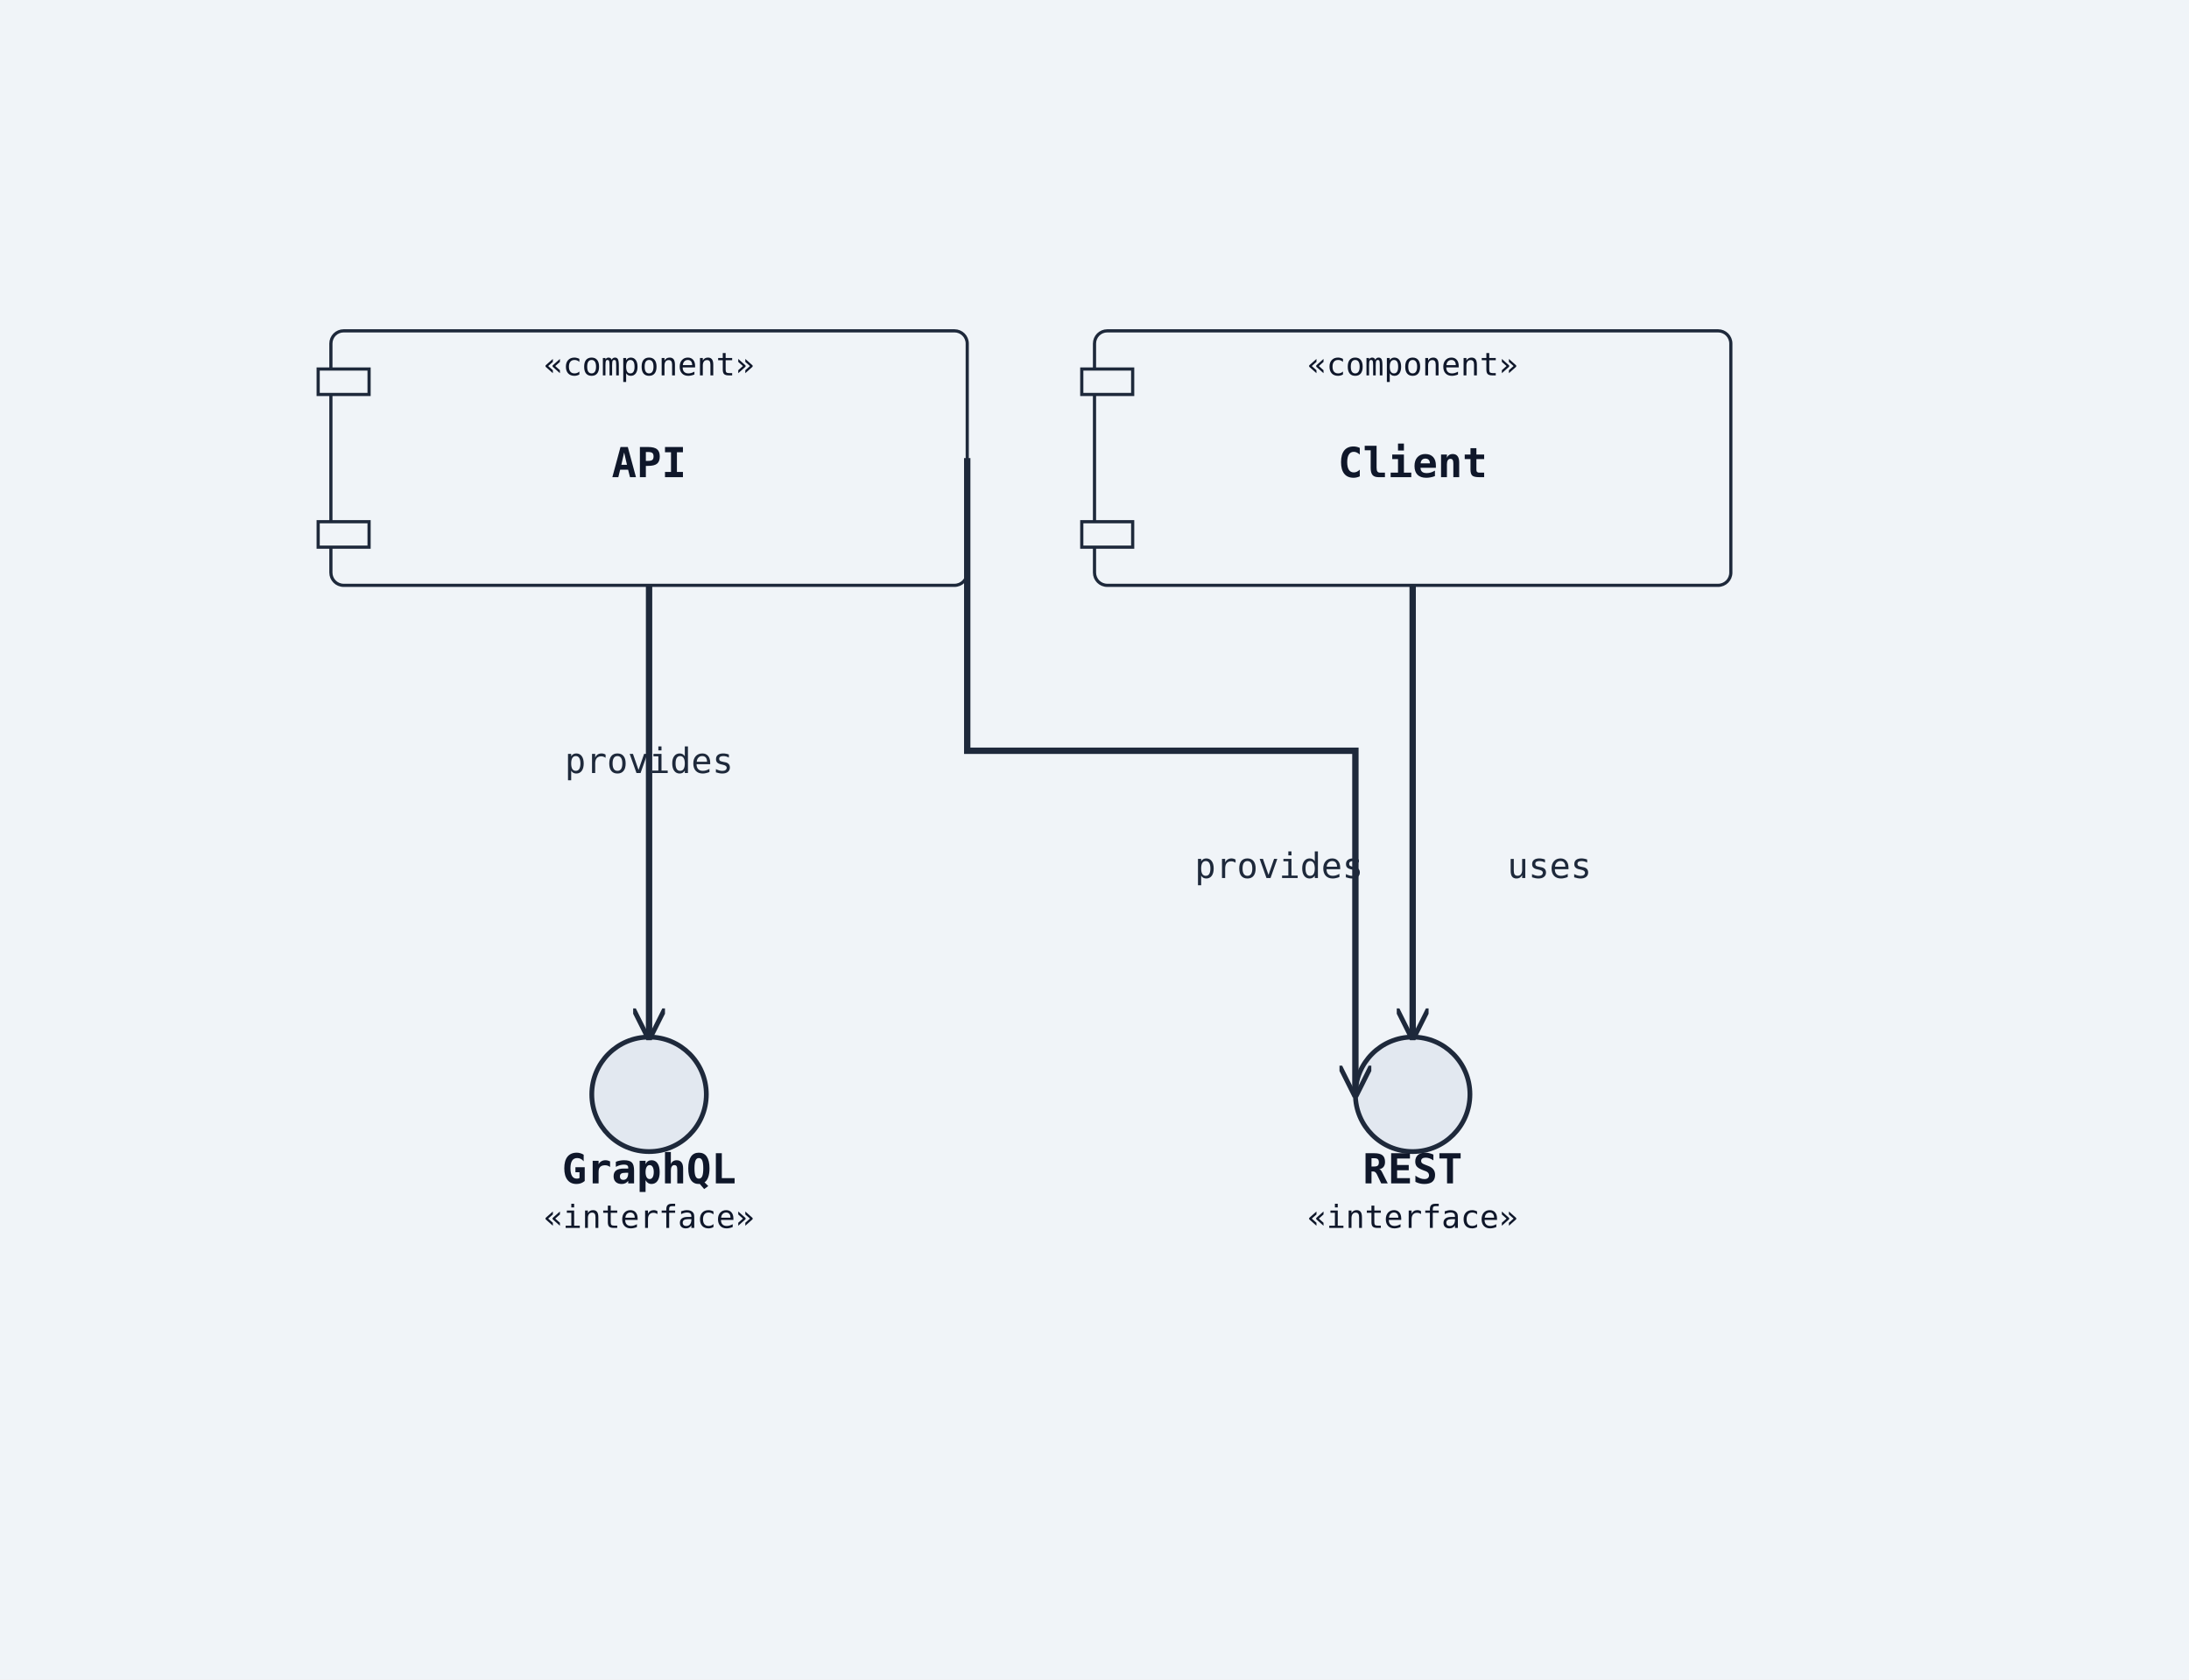
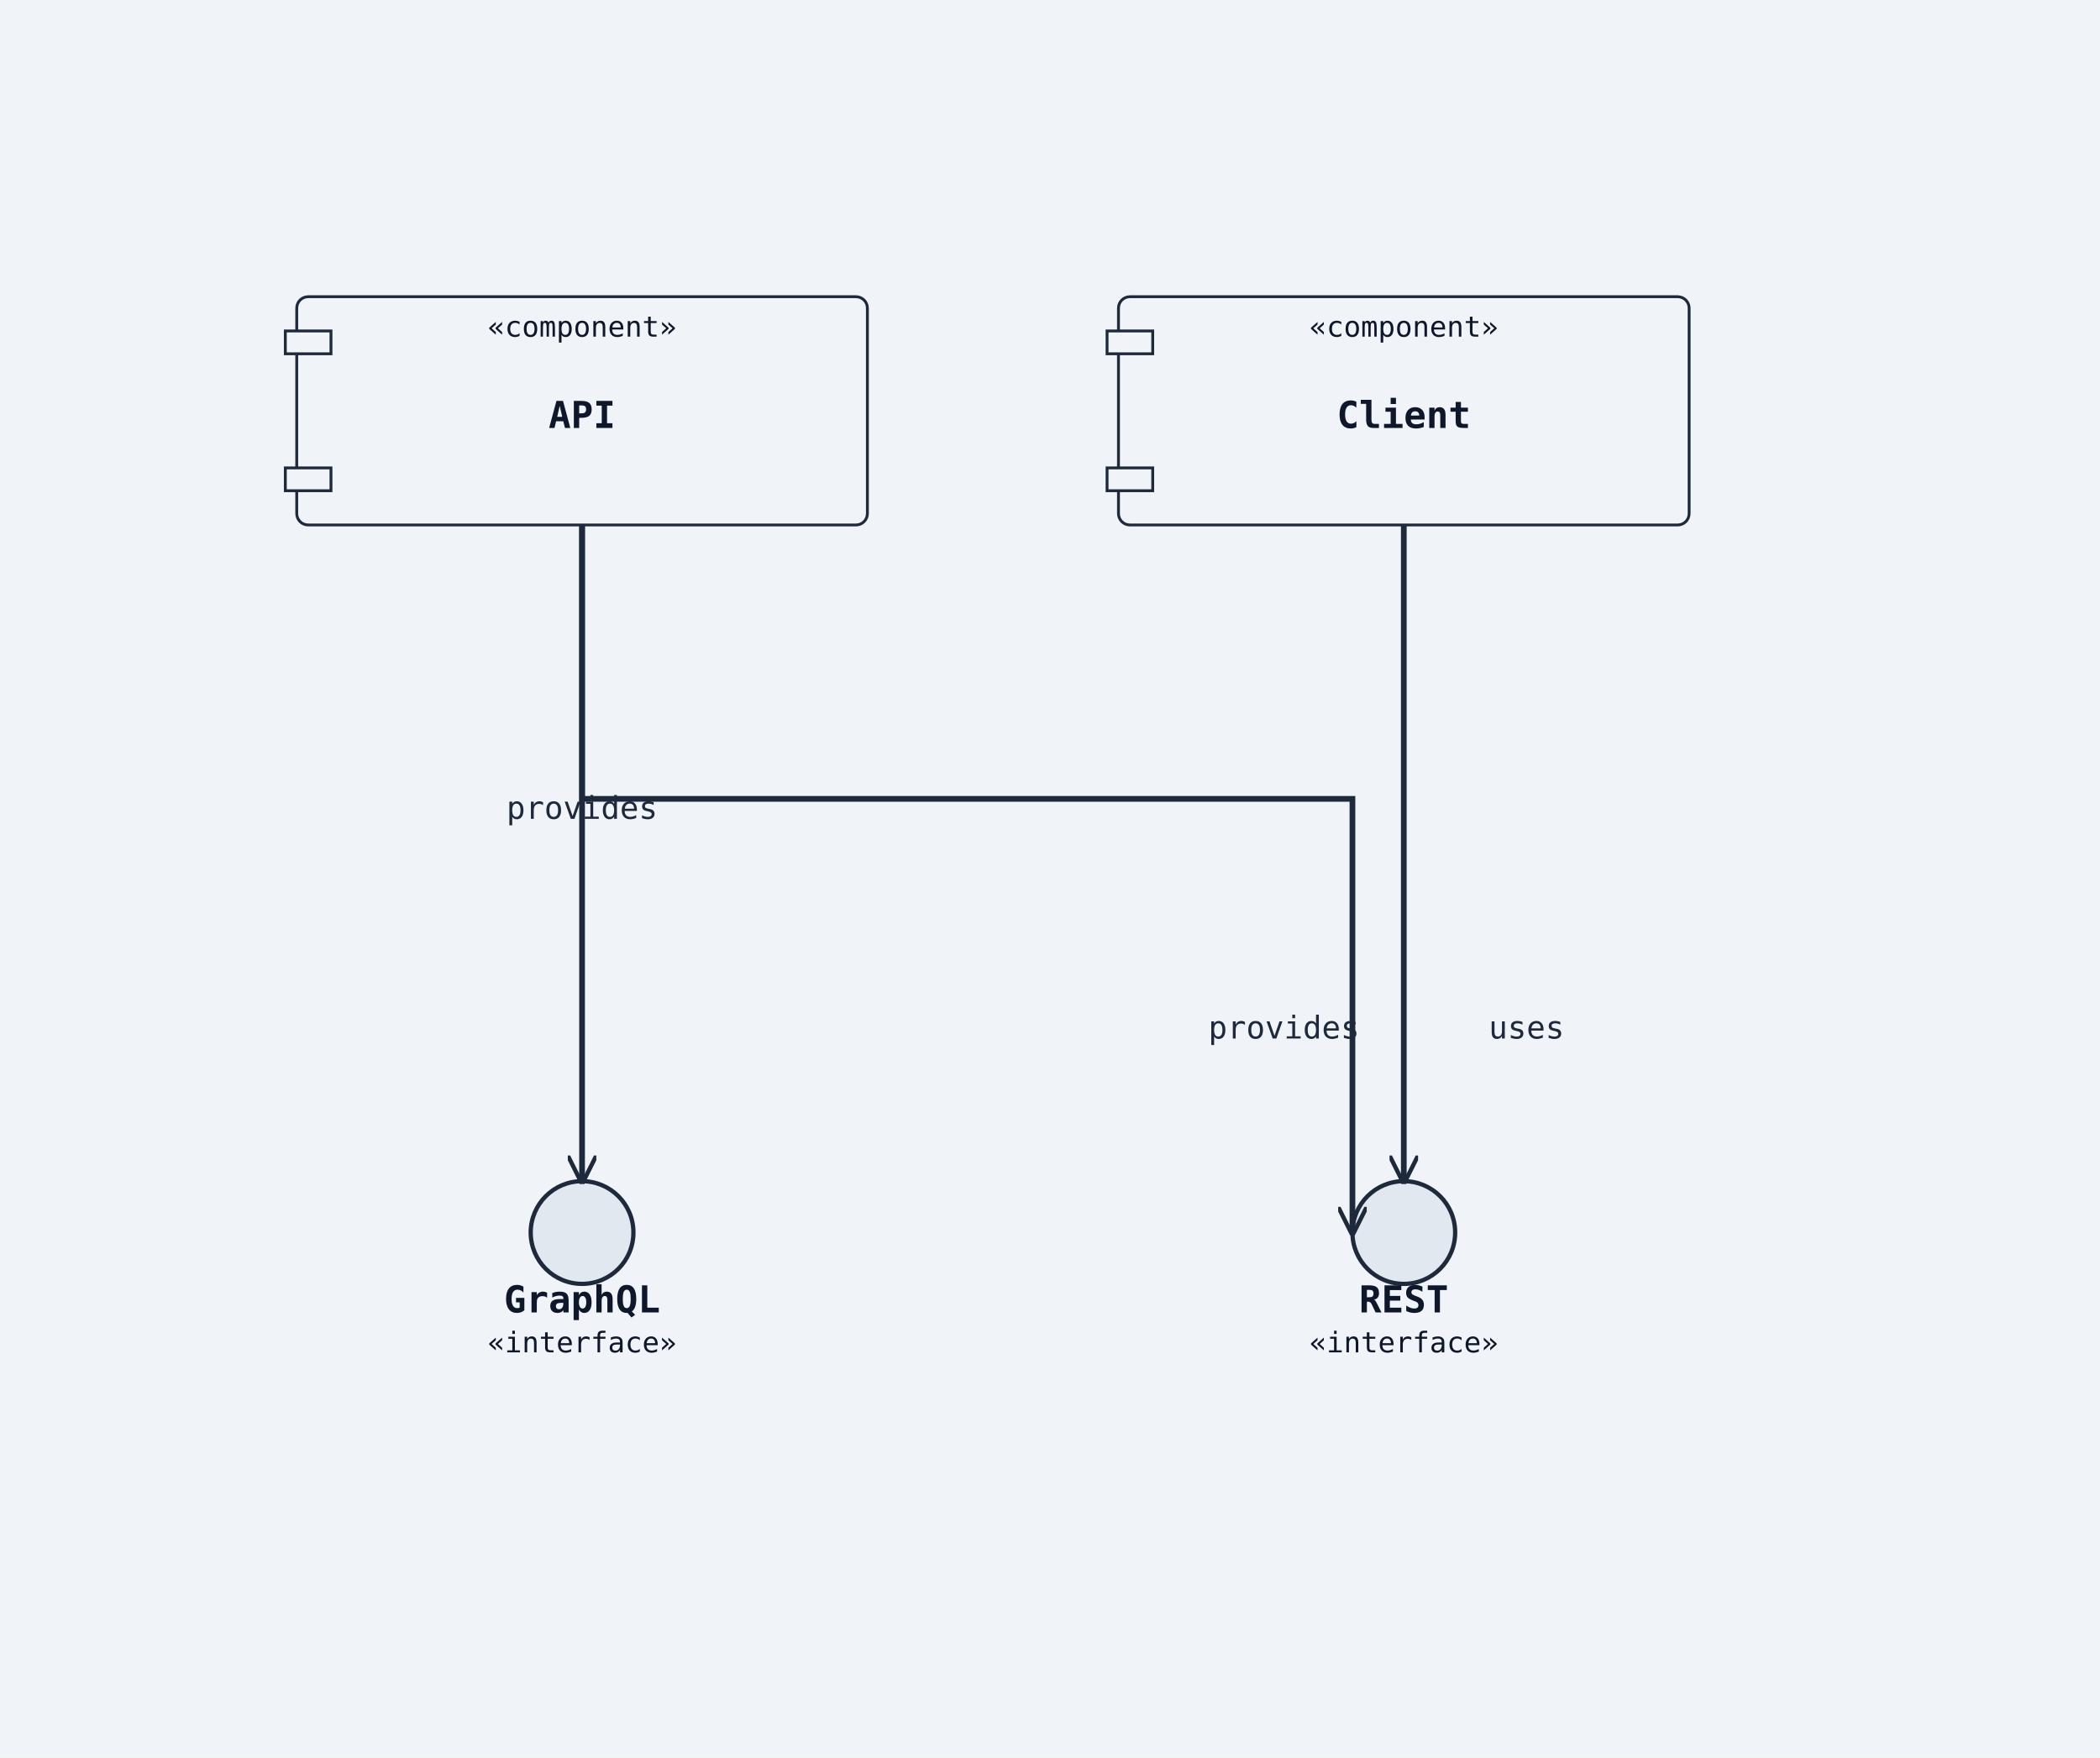
- <svg xmlns="http://www.w3.org/2000/svg" width="688" height="528" viewBox="0 0 688 528">
+ <svg xmlns="http://www.w3.org/2000/svg" width="736" height="616" viewBox="0 0 736 616">
  <rect width="100%" height="100%" fill="#f0f4f8" />
  <defs>
    <marker id="arrow-open" viewBox="0 0 10 10" refX="9" refY="5" markerWidth="10" markerHeight="10" markerUnits="userSpaceOnUse" orient="auto-start-reverse">
      <path d="M0,0 L10,5 L0,10" fill="none" stroke="#1e293b" stroke-width="1.5" />
    </marker>
    <marker id="arrow-triangle" viewBox="0 0 12 12" refX="11" refY="6" markerWidth="12" markerHeight="12" markerUnits="userSpaceOnUse" orient="auto-start-reverse">
      <polygon points="0,0 12,6 0,12" fill="#ffffff" stroke="#1e293b" stroke-width="1.5" fill-rule="nonzero" />
    </marker>
    <marker id="arrow-diamond-filled" viewBox="0 0 14 10" refX="13" refY="5" markerWidth="14" markerHeight="10" markerUnits="userSpaceOnUse" orient="auto-start-reverse">
      <path d="M0,5 L7,0 L14,5 L7,10 z" fill="#1e293b" stroke="#1e293b" stroke-width="1" />
    </marker>
    <marker id="arrow-diamond-open" viewBox="0 0 14 10" refX="13" refY="5" markerWidth="14" markerHeight="10" markerUnits="userSpaceOnUse" orient="auto-start-reverse">
      <path d="M0,5 L7,0 L14,5 L7,10 z" fill="#ffffff" stroke="#1e293b" stroke-width="1" />
    </marker>
  </defs>
  <rect class="uml-node uml-component" data-uml-kind="component" x="104" y="104" width="200" height="80" rx="4" ry="4" fill="#f0f4f8" stroke="#1e293b" stroke-width="1" />
  <rect x="100" y="116" width="16" height="8" fill="#f0f4f8" stroke="#1e293b" stroke-width="1" />
  <rect x="100" y="164" width="16" height="8" fill="#f0f4f8" stroke="#1e293b" stroke-width="1" />
  <text x="204" y="150" text-anchor="middle" font-family="monospace" font-size="13" font-weight="600" fill="#0f172a">API</text>
  <text x="204" y="118" text-anchor="middle" font-family="monospace" font-size="10" fill="#0f172a">«component»</text>
-   <circle class="uml-node uml-interface" data-uml-kind="interface" cx="444" cy="344" r="18" fill="#e2e8f0" stroke="#1e293b" stroke-width="1.5" />
-   <text x="444" y="372" text-anchor="middle" font-family="monospace" font-size="13" font-weight="600" fill="#0f172a">REST</text>
-   <text x="444" y="386" text-anchor="middle" font-family="monospace" font-size="10" fill="#0f172a">«interface»</text>
-   <circle class="uml-node uml-interface" data-uml-kind="interface" cx="204" cy="344" r="18" fill="#e2e8f0" stroke="#1e293b" stroke-width="1.5" />
-   <text x="204" y="372" text-anchor="middle" font-family="monospace" font-size="13" font-weight="600" fill="#0f172a">GraphQL</text>
-   <text x="204" y="386" text-anchor="middle" font-family="monospace" font-size="10" fill="#0f172a">«interface»</text>
-   <rect class="uml-node uml-component" data-uml-kind="component" x="344" y="104" width="200" height="80" rx="4" ry="4" fill="#f0f4f8" stroke="#1e293b" stroke-width="1" />
-   <rect x="340" y="116" width="16" height="8" fill="#f0f4f8" stroke="#1e293b" stroke-width="1" />
-   <rect x="340" y="164" width="16" height="8" fill="#f0f4f8" stroke="#1e293b" stroke-width="1" />
-   <text x="444" y="150" text-anchor="middle" font-family="monospace" font-size="13" font-weight="600" fill="#0f172a">Client</text>
-   <text x="444" y="118" text-anchor="middle" font-family="monospace" font-size="10" fill="#0f172a">«component»</text>
-   <polyline class="uml-relation" data-uml-from="API" data-uml-to="REST" data-uml-arrow="--&gt;" points="304,144 304,236 426,236 426,344" fill="none" stroke="#1e293b" stroke-width="2" marker-end="url(#arrow-open)" />
-   <polyline class="uml-relation" data-uml-from="API" data-uml-to="GraphQL" data-uml-arrow="--&gt;" points="204,184 204,244 204,326" fill="none" stroke="#1e293b" stroke-width="2" marker-end="url(#arrow-open)" />
-   <polyline class="uml-relation" data-uml-from="Client" data-uml-to="REST" data-uml-arrow="--&gt;" points="444,184 444,244 444,326" fill="none" stroke="#1e293b" stroke-width="2" marker-end="url(#arrow-open)" />
-   <text x="402" y="276" text-anchor="middle" font-family="monospace" font-size="11" fill="#1e293b">provides</text>
-   <text x="204" y="243" text-anchor="middle" font-family="monospace" font-size="11" fill="#1e293b">provides</text>
-   <text x="487" y="276" text-anchor="middle" font-family="monospace" font-size="11" fill="#1e293b">uses</text>
+   <circle class="uml-node uml-interface" data-uml-kind="interface" cx="492" cy="432" r="18" fill="#e2e8f0" stroke="#1e293b" stroke-width="1.5" />
+   <text x="492" y="460" text-anchor="middle" font-family="monospace" font-size="13" font-weight="600" fill="#0f172a">REST</text>
+   <text x="492" y="474" text-anchor="middle" font-family="monospace" font-size="10" fill="#0f172a">«interface»</text>
+   <circle class="uml-node uml-interface" data-uml-kind="interface" cx="204" cy="432" r="18" fill="#e2e8f0" stroke="#1e293b" stroke-width="1.5" />
+   <text x="204" y="460" text-anchor="middle" font-family="monospace" font-size="13" font-weight="600" fill="#0f172a">GraphQL</text>
+   <text x="204" y="474" text-anchor="middle" font-family="monospace" font-size="10" fill="#0f172a">«interface»</text>
+   <rect class="uml-node uml-component" data-uml-kind="component" x="392" y="104" width="200" height="80" rx="4" ry="4" fill="#f0f4f8" stroke="#1e293b" stroke-width="1" />
+   <rect x="388" y="116" width="16" height="8" fill="#f0f4f8" stroke="#1e293b" stroke-width="1" />
+   <rect x="388" y="164" width="16" height="8" fill="#f0f4f8" stroke="#1e293b" stroke-width="1" />
+   <text x="492" y="150" text-anchor="middle" font-family="monospace" font-size="13" font-weight="600" fill="#0f172a">Client</text>
+   <text x="492" y="118" text-anchor="middle" font-family="monospace" font-size="10" fill="#0f172a">«component»</text>
+   <polyline class="uml-relation" data-uml-from="API" data-uml-to="REST" data-uml-arrow="--&gt;" points="204,184 204,280 474,280 474,432" fill="none" stroke="#1e293b" stroke-width="2" marker-end="url(#arrow-open)" />
+   <polyline class="uml-relation" data-uml-from="API" data-uml-to="GraphQL" data-uml-arrow="--&gt;" points="204,184 204,288 204,414" fill="none" stroke="#1e293b" stroke-width="2" marker-end="url(#arrow-open)" />
+   <polyline class="uml-relation" data-uml-from="Client" data-uml-to="REST" data-uml-arrow="--&gt;" points="492,184 492,288 492,414" fill="none" stroke="#1e293b" stroke-width="2" marker-end="url(#arrow-open)" />
+   <text x="450" y="364" text-anchor="middle" font-family="monospace" font-size="11" fill="#1e293b">provides</text>
+   <text x="204" y="287" text-anchor="middle" font-family="monospace" font-size="11" fill="#1e293b">provides</text>
+   <text x="535" y="364" text-anchor="middle" font-family="monospace" font-size="11" fill="#1e293b">uses</text>
</svg>
